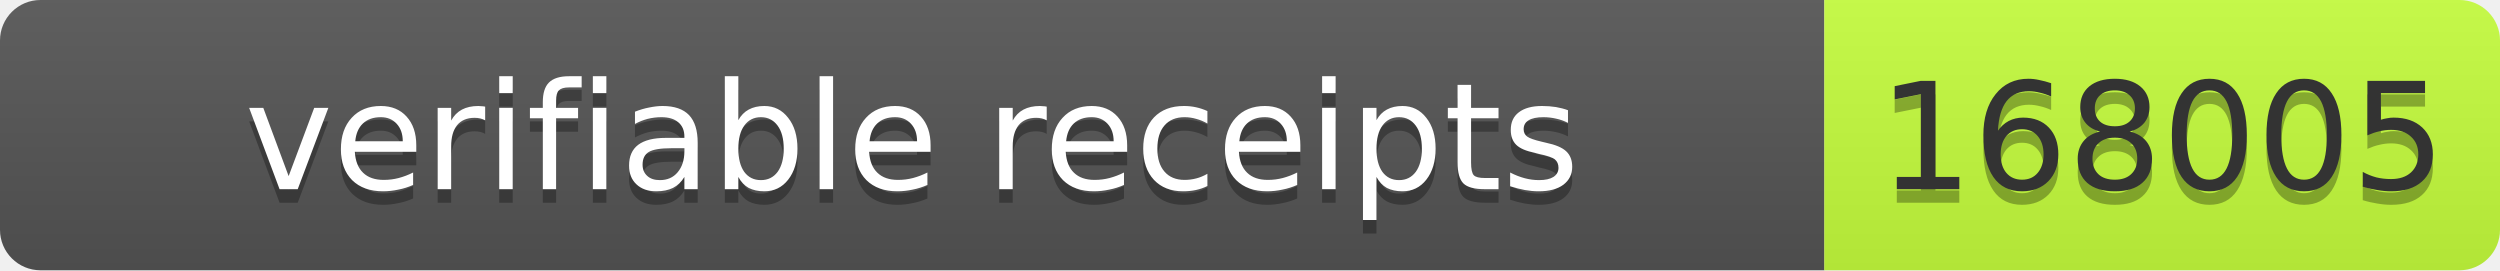
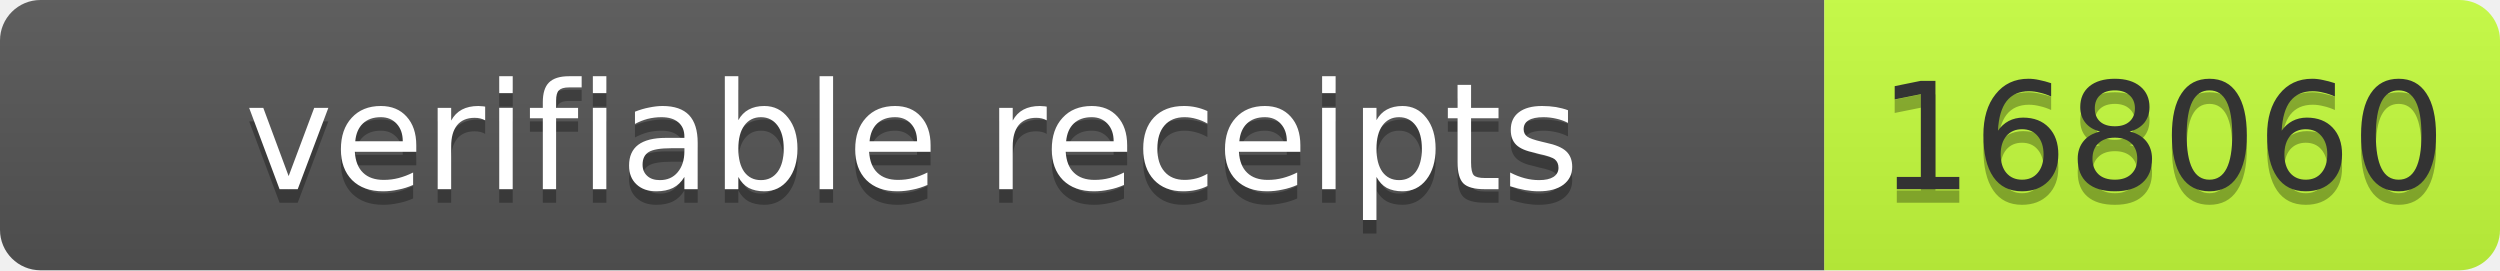
- <svg xmlns="http://www.w3.org/2000/svg" width="185" height="20" role="img" aria-label="verifiable receipts: 168005">
+ <svg xmlns="http://www.w3.org/2000/svg" width="185" height="20" role="img" aria-label="verifiable receipts: 168060">
  <linearGradient id="s" x2="0" y2="100%">
    <stop offset="0" stop-color="#bbb" stop-opacity=".1" />
    <stop offset="1" stop-opacity=".1" />
  </linearGradient>
  <clipPath id="r">
    <rect width="185" height="20" rx="3" fill="#fff" />
  </clipPath>
  <g clip-path="url(#r)">
    <rect width="135" height="20" fill="#555" />
    <rect x="135" width="50" height="20" fill="#c6ff3d" />
    <rect width="185" height="20" fill="url(#s)" />
  </g>
  <g font-family="Verdana,Geneva,DejaVu Sans,sans-serif" font-size="11">
    <text x="67.5" y="15" fill="#010101" fill-opacity=".3" text-anchor="middle" textLength="125">verifiable receipts</text>
    <text x="67.5" y="14" fill="#fff" text-anchor="middle" textLength="125">verifiable receipts</text>
-     <text x="160" y="15" fill="#010101" fill-opacity=".3" text-anchor="middle" textLength="40">168005</text>
-     <text x="160" y="14" fill="#333" text-anchor="middle" textLength="40">168005</text>
+     <text x="160" y="15" fill="#010101" fill-opacity=".3" text-anchor="middle" textLength="40">168060</text>
+     <text x="160" y="14" fill="#333" text-anchor="middle" textLength="40">168060</text>
  </g>
</svg>
